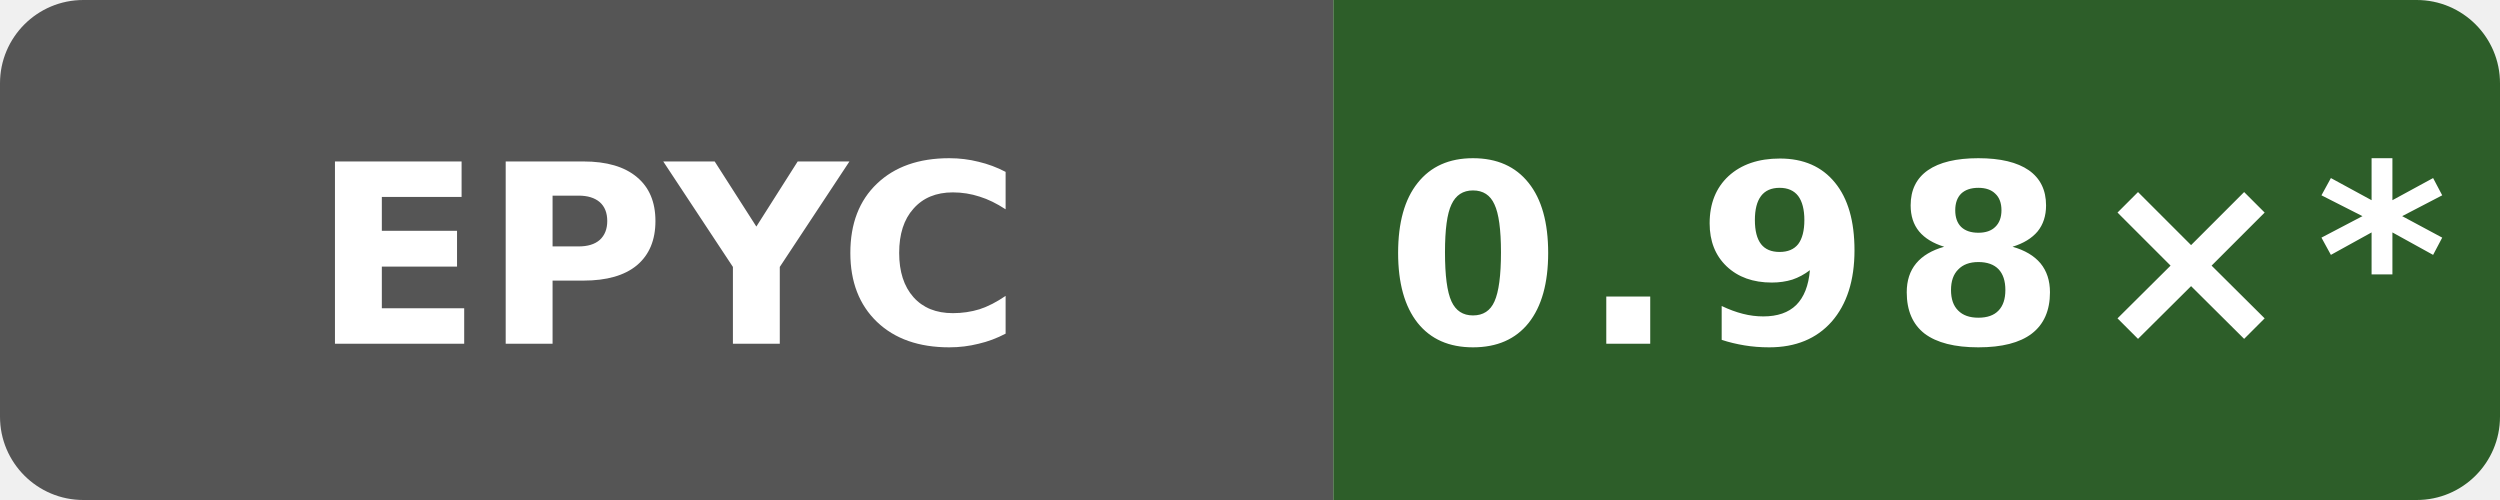
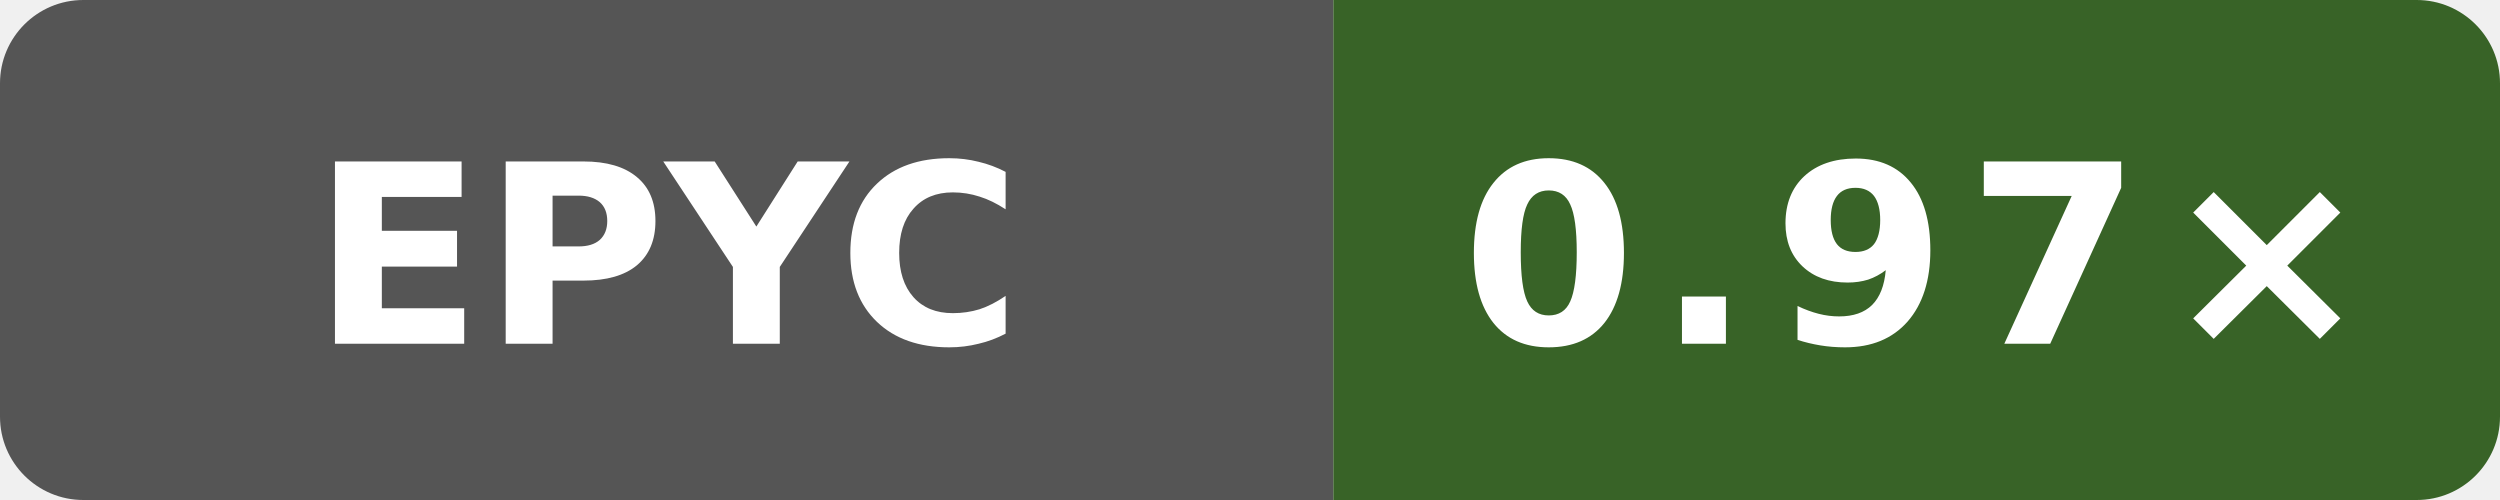
- <svg xmlns="http://www.w3.org/2000/svg" data-original-label="codegen speed vs clang" data-original-message="0.98×" width="120" height="24" viewBox="0 0 120 24" role="img" aria-label="codegen speed vs clang; AMD EPYC 7763 64-Core Processor; measured e2831a513b668c602faa8098e55eb22ee08a670f; 26 commits behind main: 0.98×*">
+ <svg xmlns="http://www.w3.org/2000/svg" data-original-label="codegen speed vs clang" data-original-message="0.97×" width="120" height="24" viewBox="0 0 120 24" role="img" aria-label="codegen speed vs clang; AMD EPYC 9V45 96-Core Processor; measured 72d294c916f0f3f43e50e812f7efa91937eb9b66; 0 commits behind main: 0.97×">
  <defs>
    <clipPath id="badge">
      <rect width="120" height="24" rx="4" />
    </clipPath>
  </defs>
  <g clip-path="url(#badge)">
    <rect width="64" height="24" fill="#555" />
-     <rect x="64" width="56" height="24" fill="#2d5e29" />
+     <rect x="64" width="56" height="24" fill="#386327" />
  </g>
  <text x="32" y="16.5" fill="#fff" text-anchor="middle" font-family="Verdana,Geneva,DejaVu Sans,sans-serif" font-size="12" font-weight="700" textLength="31" lengthAdjust="spacingAndGlyphs">EPYC</text>
-   <text x="92" y="16.5" fill="#fff" text-anchor="middle" font-family="Verdana,Geneva,DejaVu Sans,sans-serif" font-size="12" font-weight="700" letter-spacing="1" textLength="44" lengthAdjust="spacingAndGlyphs">0.98×*</text>
+   <text x="92" y="16.5" fill="#fff" text-anchor="middle" font-family="Verdana,Geneva,DejaVu Sans,sans-serif" font-size="12" font-weight="700" letter-spacing="1" textLength="39" lengthAdjust="spacingAndGlyphs">0.97×</text>
</svg>
